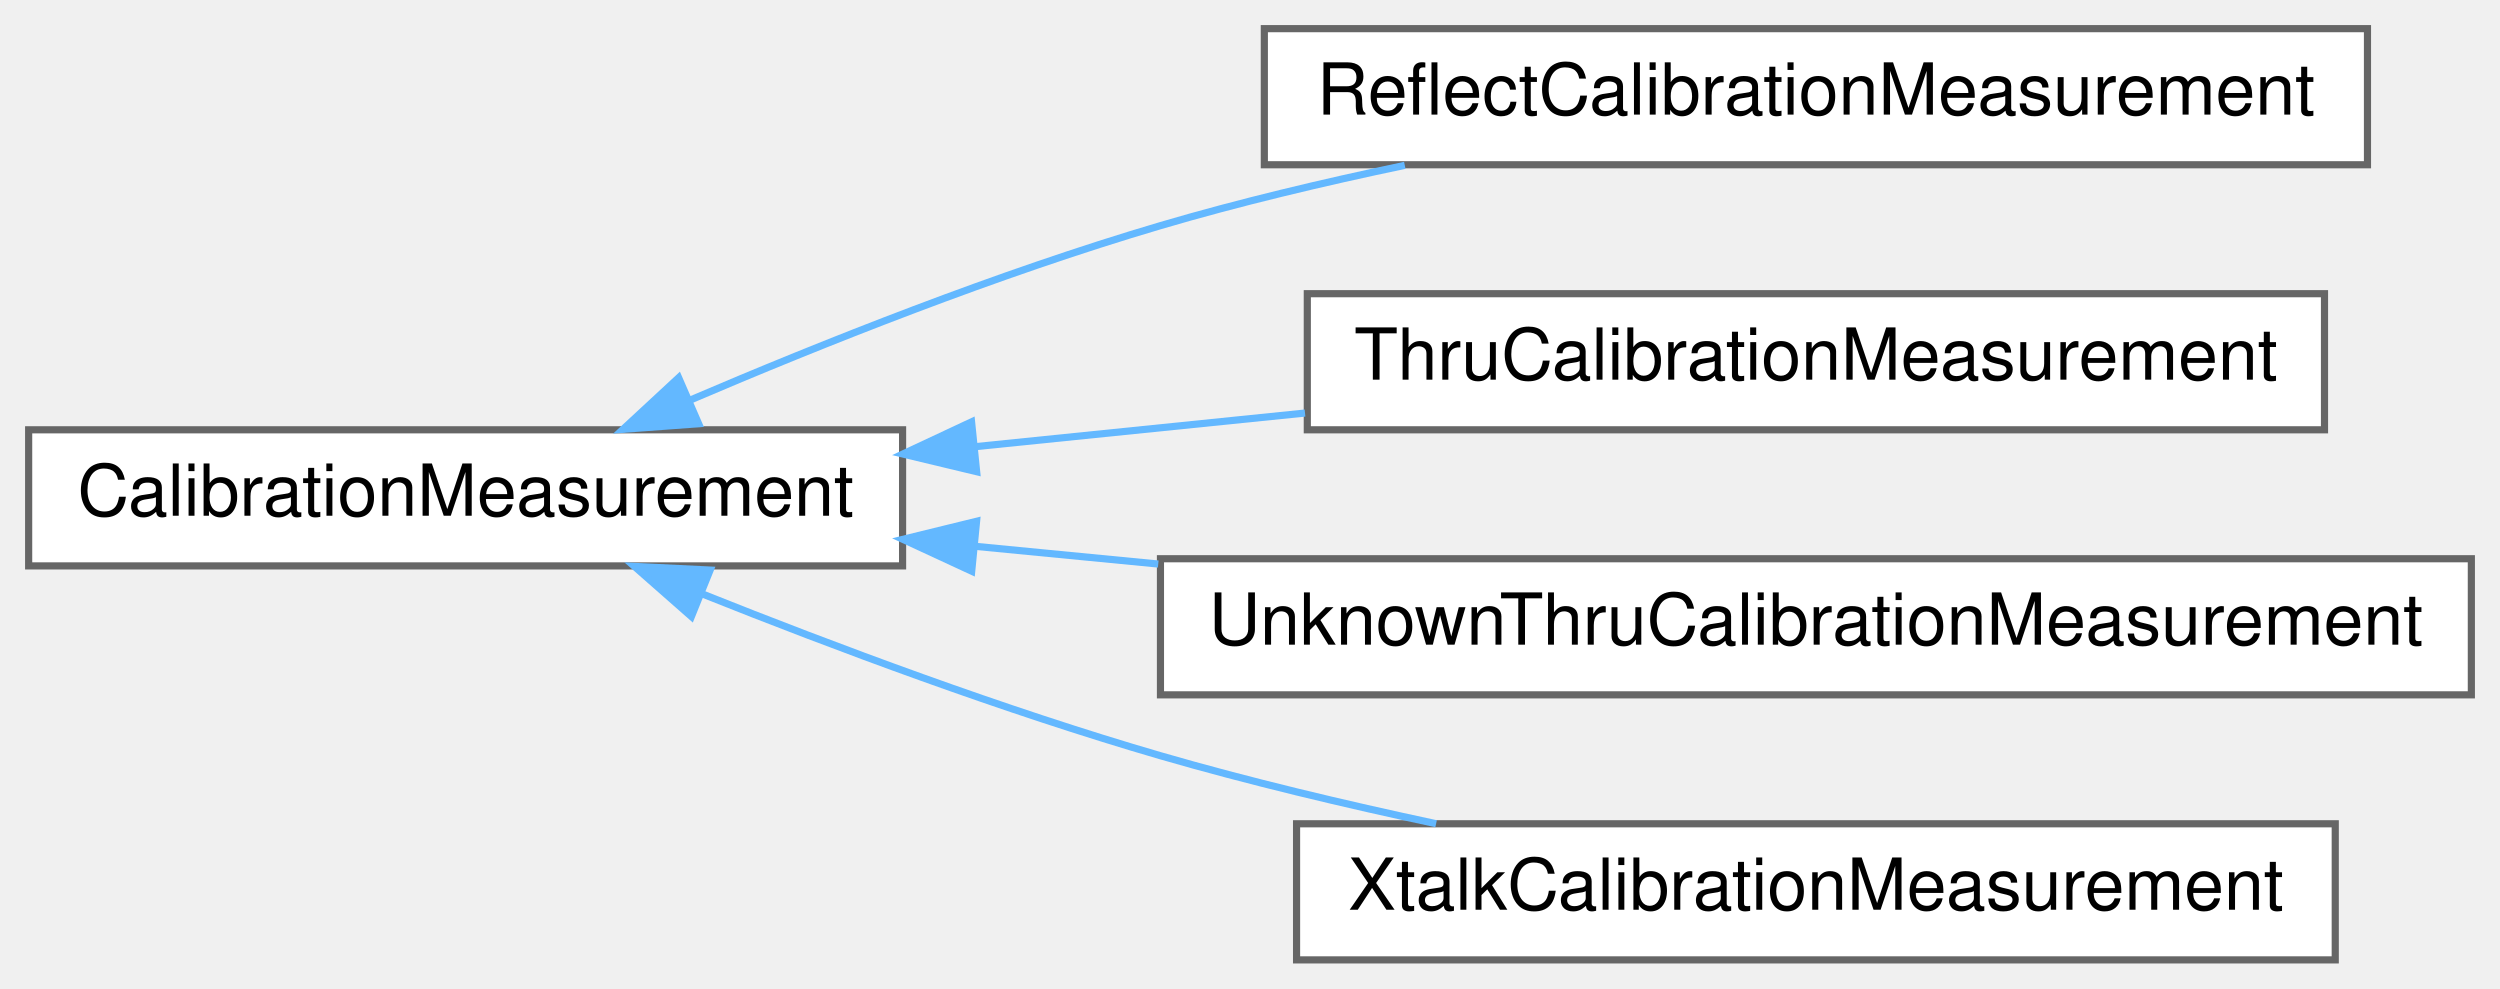
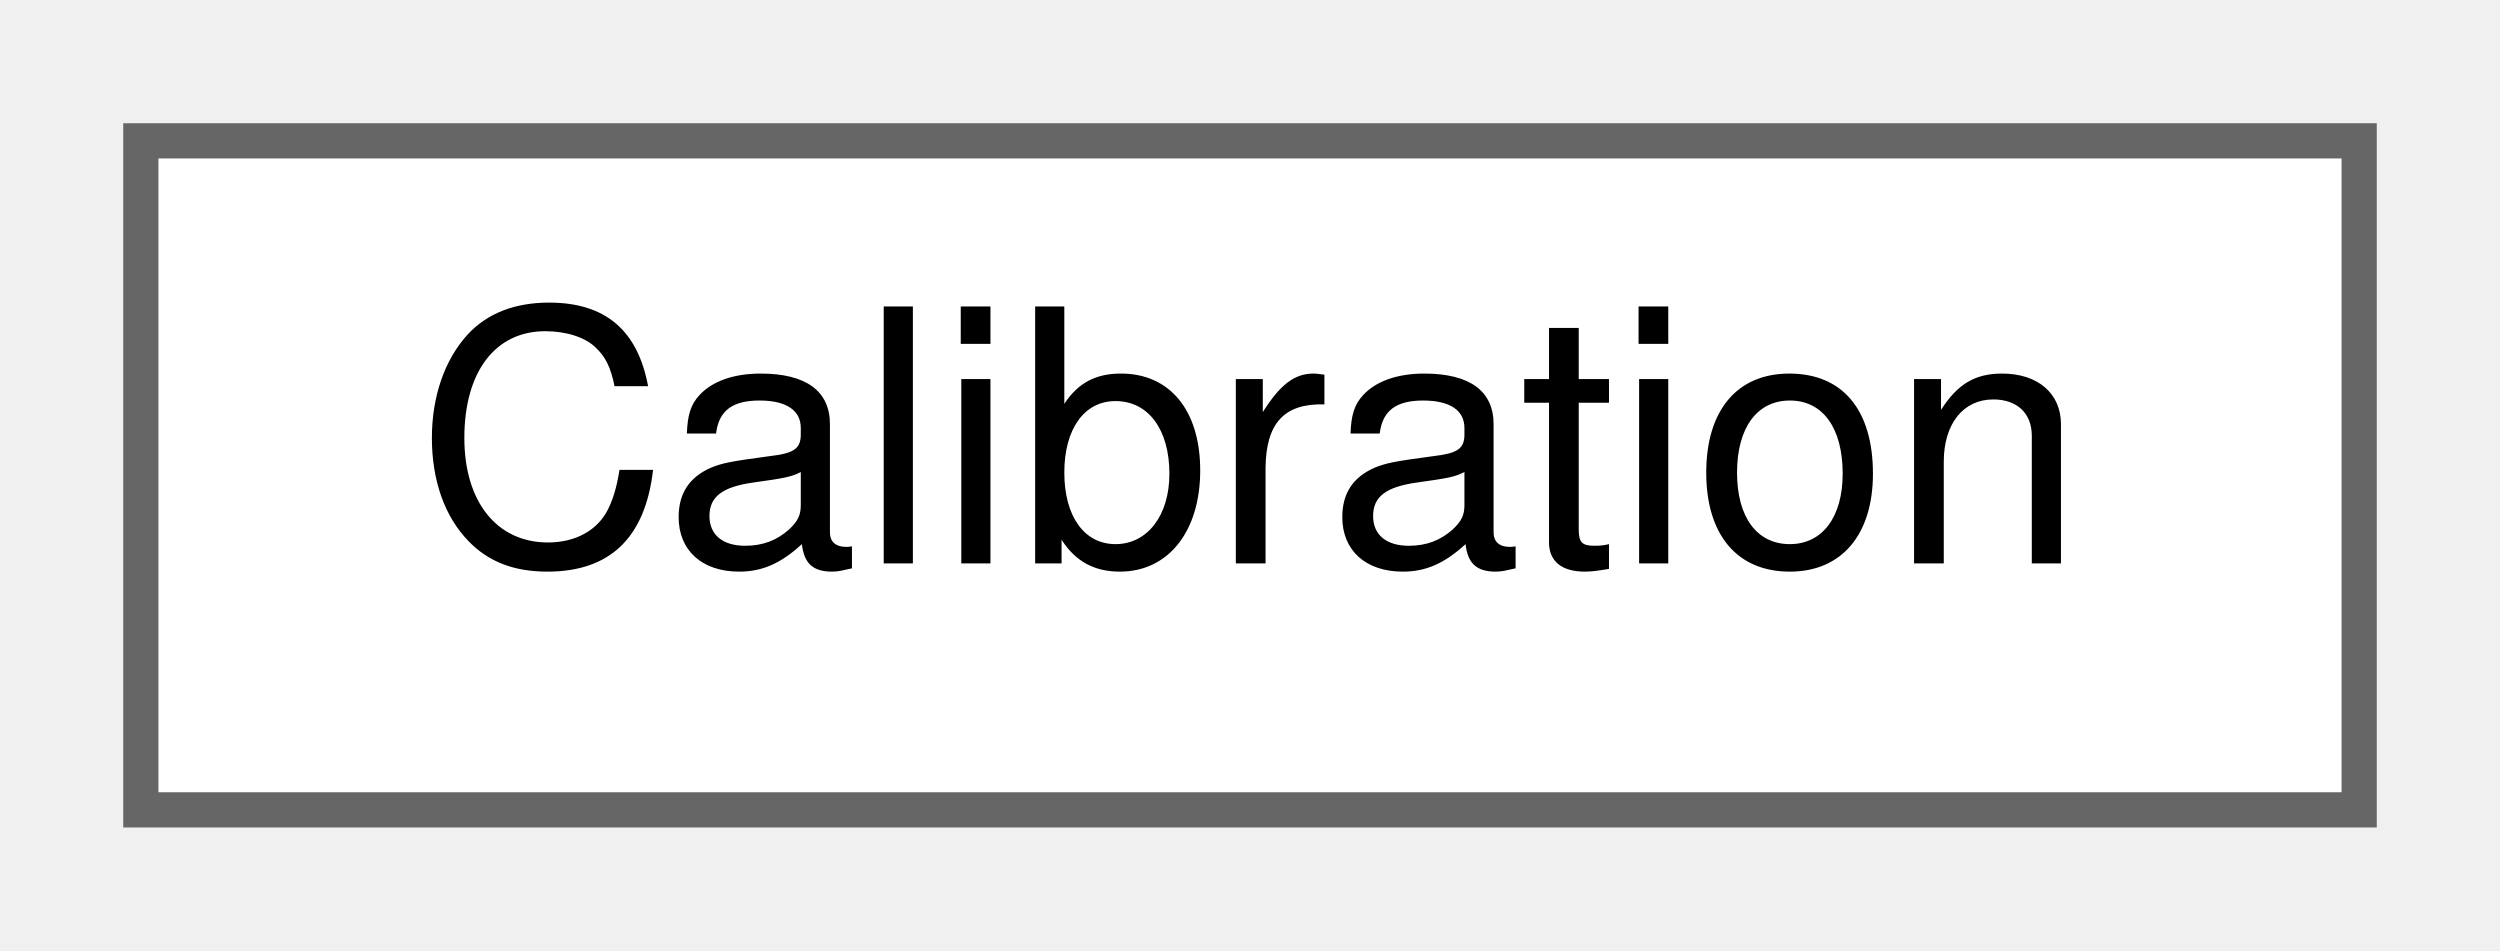
- <svg xmlns="http://www.w3.org/2000/svg" xmlns:xlink="http://www.w3.org/1999/xlink" width="349pt" height="138pt" viewBox="0.00 0.00 349.00 138.00">
-   <g id="graph0" class="graph" transform="scale(1 1) rotate(0) translate(4 134)">
+ <svg xmlns="http://www.w3.org/2000/svg" xmlns:xlink="http://www.w3.org/1999/xlink" width="71pt" height="27pt" viewBox="0.00 0.00 71.00 27.00">
+   <g id="graph0" class="graph" transform="scale(1 1) rotate(0) translate(4 23)">
    <g id="Node000000" class="node">
      <g id="a_Node000000">
-         <a xlink:href="classSignalIntegrity_1_1Lib_1_1Measurement_1_1Calibration_1_1CalibrationMeasurements_1_1CalibrationMeasurement.xhtml" target="_top" xlink:title="Calibration Measurements.">
-           <polygon fill="white" stroke="#666666" points="122,-74 0,-74 0,-55 122,-55 122,-74" />
-           <text text-anchor="middle" x="61" y="-62" font-family="Helvetica,sans-Serif" font-size="10.00">CalibrationMeasurement</text>
-         </a>
-       </g>
-     </g>
-     <g id="Node000001" class="node">
-       <g id="a_Node000001">
-         <a xlink:href="classSignalIntegrity_1_1Lib_1_1Measurement_1_1Calibration_1_1CalibrationMeasurements_1_1ReflectCalibrationMeasurement.xhtml" target="_top" xlink:title="A reflect measurement taken on a port with a reflect standard (like short, open, or load).">
-           <polygon fill="white" stroke="#666666" points="326.5,-130 172.5,-130 172.5,-111 326.5,-111 326.5,-130" />
-           <text text-anchor="middle" x="249.5" y="-118" font-family="Helvetica,sans-Serif" font-size="10.00">ReflectCalibrationMeasurement</text>
-         </a>
-       </g>
-     </g>
-     <g id="edge1_Node000000_Node000001" class="edge">
-       <g id="a_edge1_Node000000_Node000001">
-         <a xlink:title=" ">
-           <path fill="none" stroke="#63b8ff" d="M92.14,-78.06C110.81,-86.05 135.45,-95.85 158,-102.5 168.91,-105.72 180.73,-108.53 192.11,-110.92" />
-           <polygon fill="#63b8ff" stroke="#63b8ff" points="93.53,-74.85 82.97,-74.07 90.74,-81.27 93.53,-74.85" />
-         </a>
-       </g>
-     </g>
-     <g id="Node000002" class="node">
-       <g id="a_Node000002">
-         <a xlink:href="classSignalIntegrity_1_1Lib_1_1Measurement_1_1Calibration_1_1CalibrationMeasurements_1_1ThruCalibrationMeasurement.xhtml" target="_top" xlink:title="A thru calibration measurement taken between two ports.">
-           <polygon fill="white" stroke="#666666" points="320.5,-93 178.5,-93 178.5,-74 320.5,-74 320.5,-93" />
-           <text text-anchor="middle" x="249.5" y="-81" font-family="Helvetica,sans-Serif" font-size="10.00">ThruCalibrationMeasurement</text>
-         </a>
-       </g>
-     </g>
-     <g id="edge2_Node000000_Node000002" class="edge">
-       <g id="a_edge2_Node000000_Node000002">
-         <a xlink:title=" ">
-           <path fill="none" stroke="#63b8ff" d="M132.28,-71.66C147.29,-73.19 163.16,-74.81 178.18,-76.34" />
-           <polygon fill="#63b8ff" stroke="#63b8ff" points="132.34,-68.15 122.04,-70.62 131.63,-75.11 132.34,-68.15" />
-         </a>
-       </g>
-     </g>
-     <g id="Node000003" class="node">
-       <g id="a_Node000003">
-         <a xlink:href="classSignalIntegrity_1_1Lib_1_1Measurement_1_1Calibration_1_1CalibrationMeasurements_1_1UnknownThruCalibrationMeasurement.xhtml" target="_top" xlink:title="An unknown thru calibration measurement taken between two ports.">
-           <polygon fill="white" stroke="#666666" points="341,-56 158,-56 158,-37 341,-37 341,-56" />
-           <text text-anchor="middle" x="249.5" y="-44" font-family="Helvetica,sans-Serif" font-size="10.00">UnknownThruCalibrationMeasurement</text>
-         </a>
-       </g>
-     </g>
-     <g id="edge3_Node000000_Node000003" class="edge">
-       <g id="a_edge3_Node000000_Node000003">
-         <a xlink:title=" ">
-           <path fill="none" stroke="#63b8ff" d="M132.09,-57.74C140.45,-56.93 149.08,-56.1 157.69,-55.26" />
-           <polygon fill="#63b8ff" stroke="#63b8ff" points="131.65,-54.26 122.04,-58.71 132.33,-61.23 131.65,-54.26" />
-         </a>
-       </g>
-     </g>
-     <g id="Node000004" class="node">
-       <g id="a_Node000004">
-         <a xlink:href="classSignalIntegrity_1_1Lib_1_1Measurement_1_1Calibration_1_1CalibrationMeasurements_1_1XtalkCalibrationMeasurement.xhtml" target="_top" xlink:title="A crosstalk calibration measurement typically taken between two ports that are completely unconnected...">
-           <polygon fill="white" stroke="#666666" points="322,-19 177,-19 177,0 322,0 322,-19" />
-           <text text-anchor="middle" x="249.5" y="-7" font-family="Helvetica,sans-Serif" font-size="10.00">XtalkCalibrationMeasurement</text>
-         </a>
-       </g>
-     </g>
-     <g id="edge4_Node000000_Node000004" class="edge">
-       <g id="a_edge4_Node000000_Node000004">
-         <a xlink:title=" ">
-           <path fill="none" stroke="#63b8ff" d="M93.96,-51.12C112.44,-43.74 136.27,-34.82 158,-28.5 170.33,-24.92 183.8,-21.72 196.48,-19.01" />
-           <polygon fill="#63b8ff" stroke="#63b8ff" points="92.52,-47.93 84.56,-54.93 95.14,-54.42 92.52,-47.93" />
+         <a xlink:href="classSignalIntegrity_1_1Lib_1_1Measurement_1_1Calibration_1_1Calibration_1_1Calibration.xhtml" target="_top" xlink:title="Generates calibrated s-parameter measurements.">
+           <polygon fill="white" stroke="#666666" points="63,-19 0,-19 0,0 63,0 63,-19" />
+           <text text-anchor="middle" x="31.5" y="-7" font-family="Helvetica,sans-Serif" font-size="10.00">Calibration</text>
        </a>
      </g>
    </g>
  </g>
</svg>
